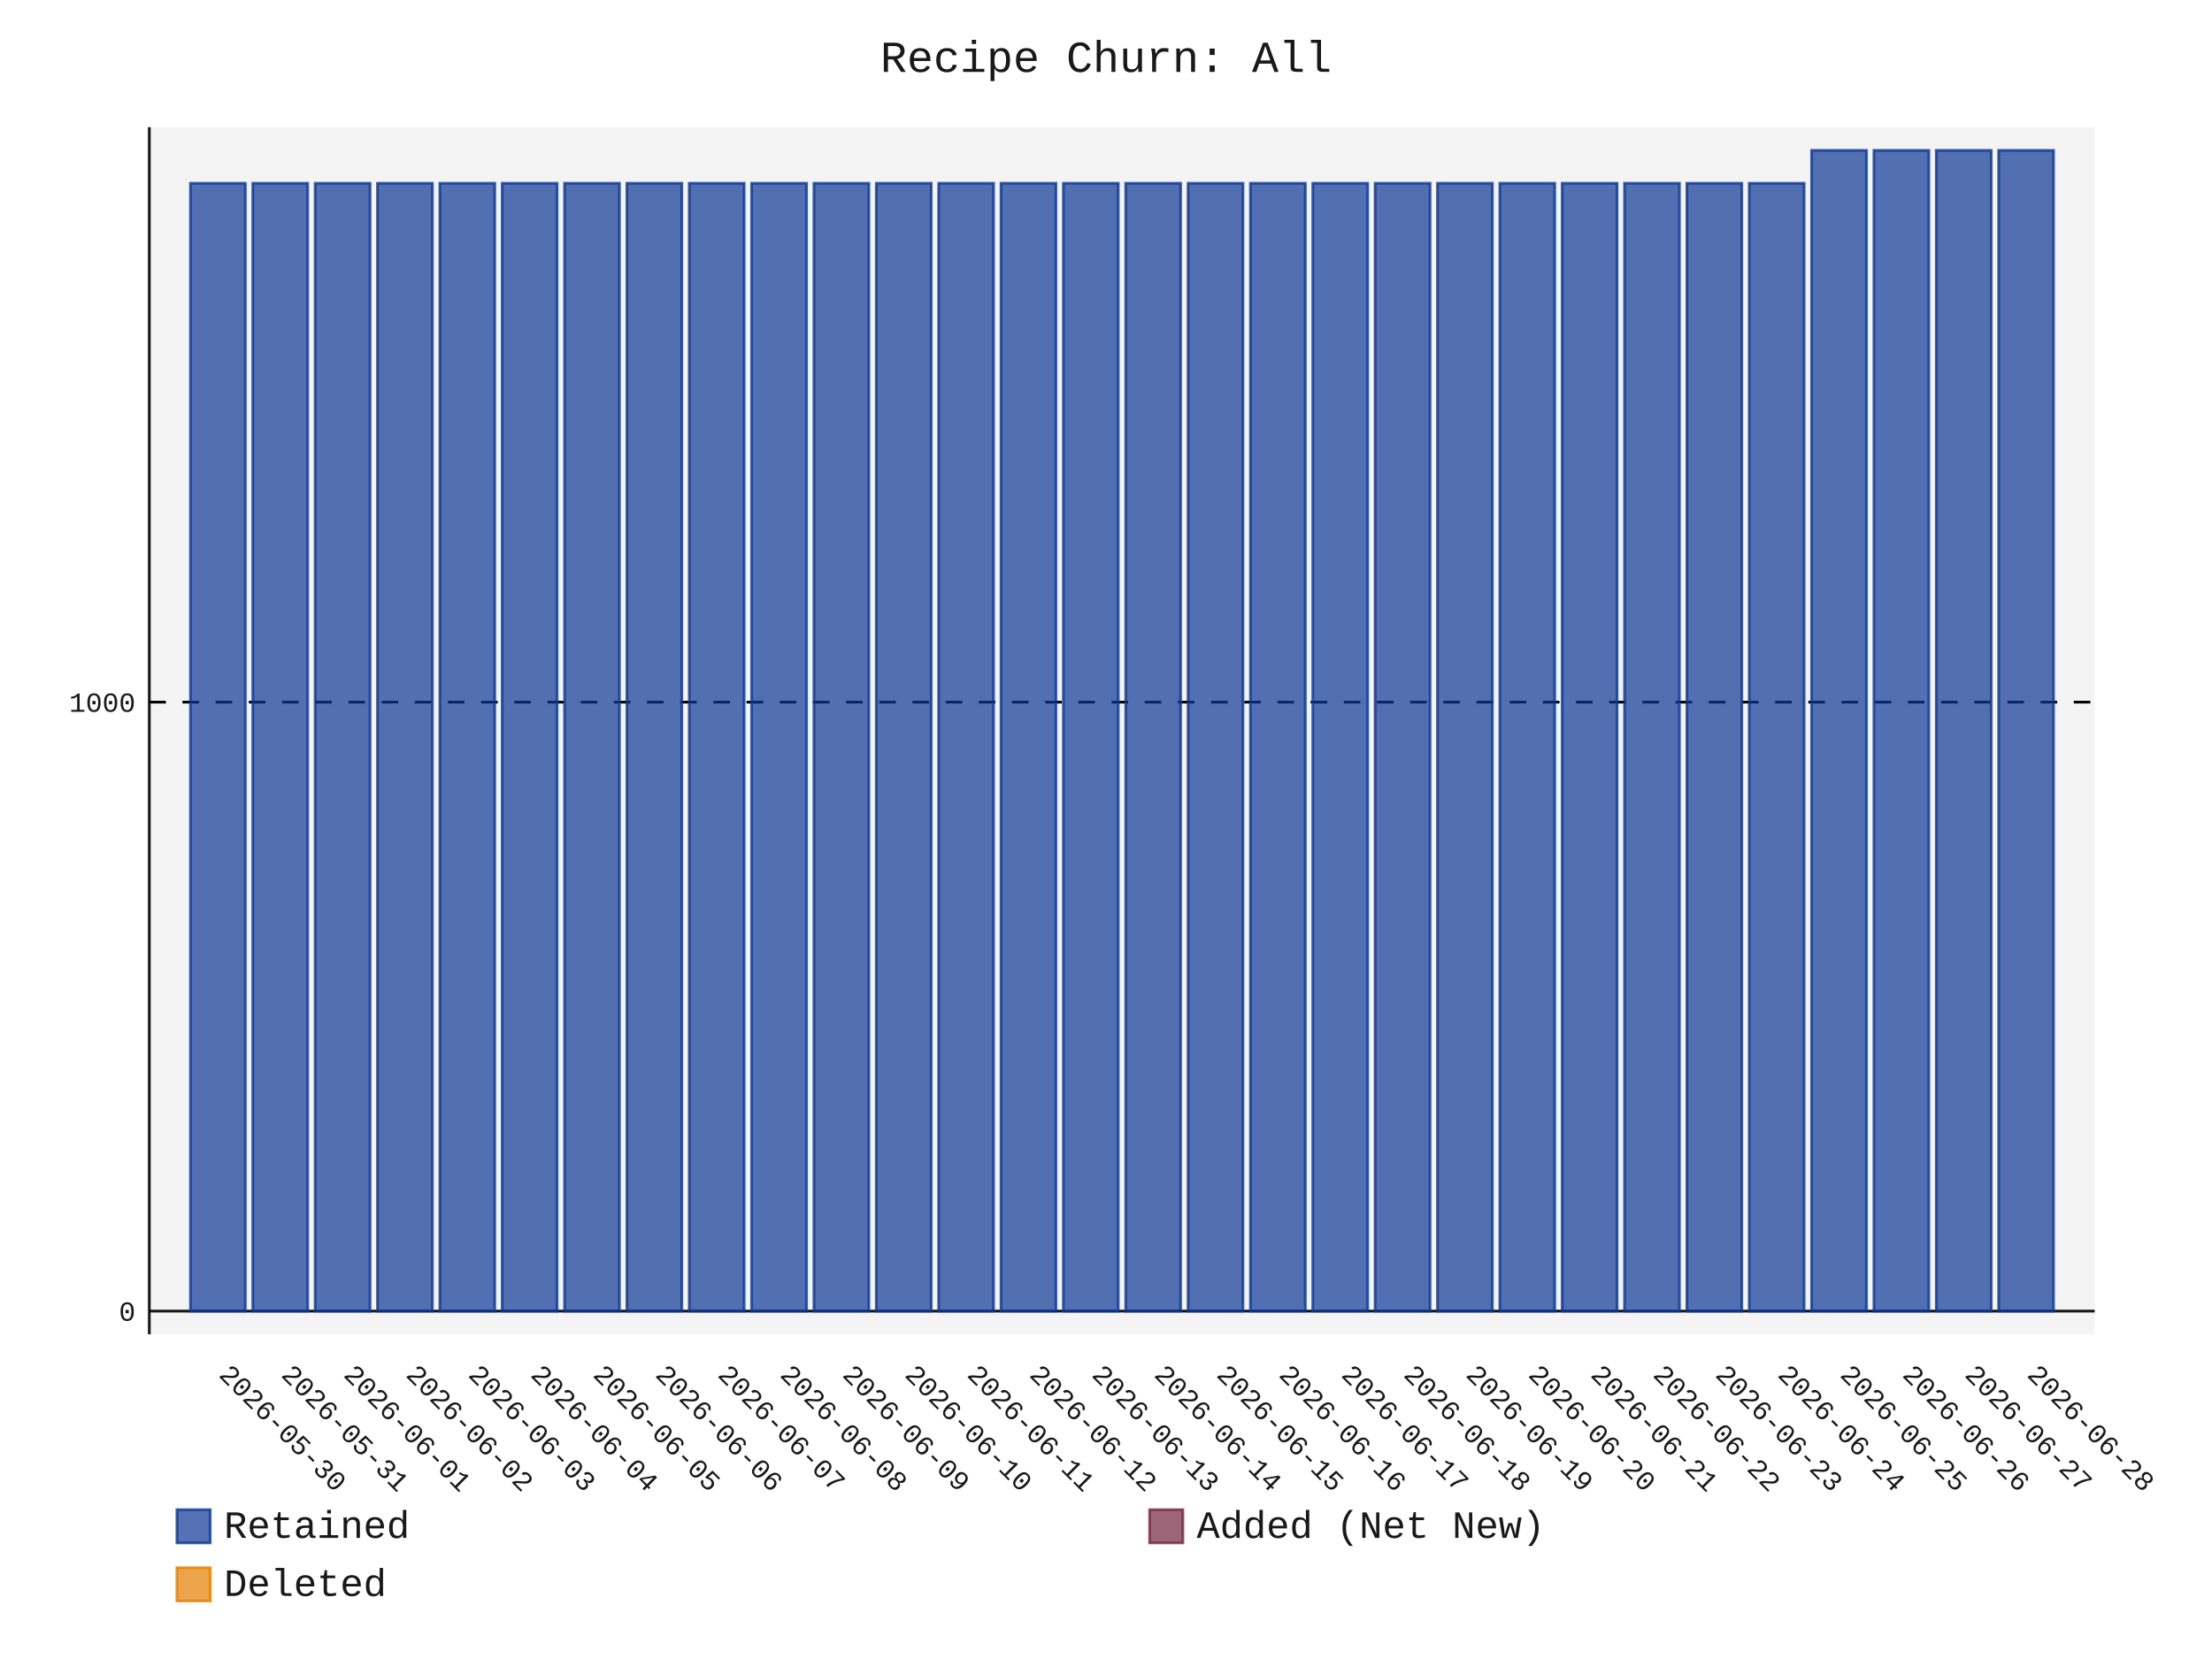
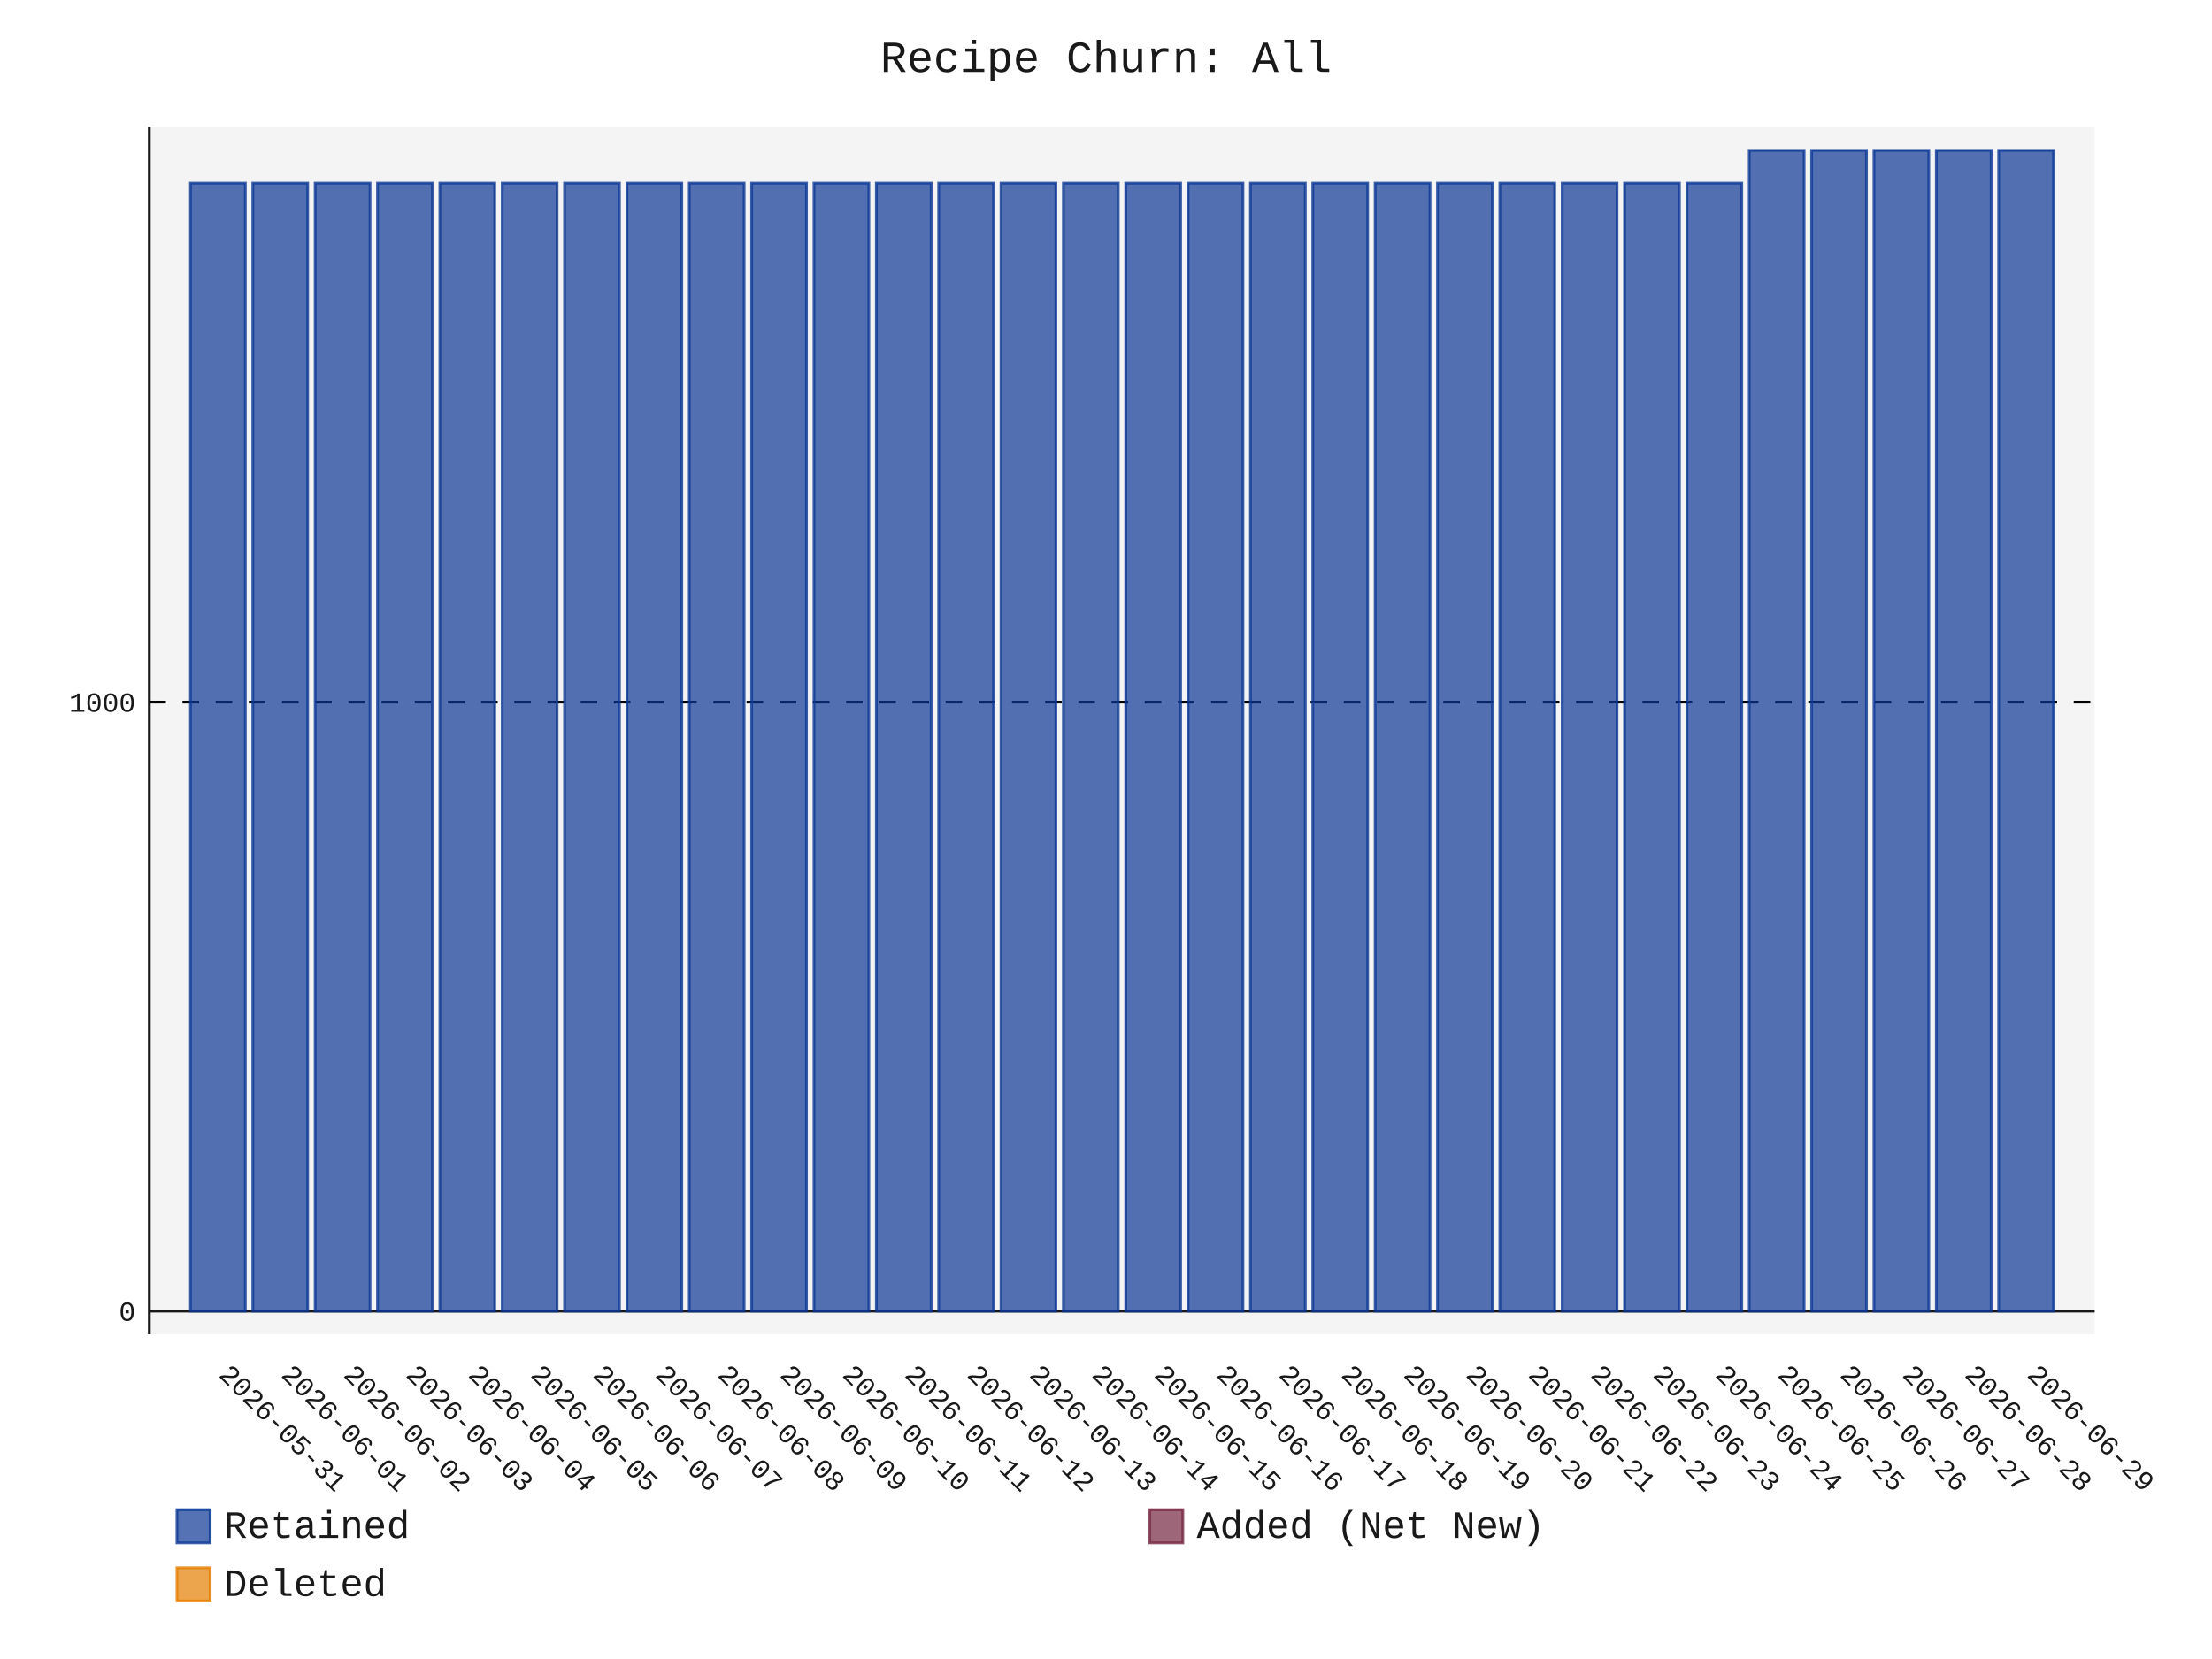
- <svg xmlns="http://www.w3.org/2000/svg" id="chart-a24a8a2a-b36b-4ce7-9527-3eddc241ded1" class="pygal-chart" viewBox="0 0 800 600">
+ <svg xmlns="http://www.w3.org/2000/svg" id="chart-de5100c8-5631-4187-9f6c-ac684a5318f4" class="pygal-chart" viewBox="0 0 800 600">
  <defs>
-     <style type="text/css">#chart-a24a8a2a-b36b-4ce7-9527-3eddc241ded1{-webkit-user-select:none;-webkit-font-smoothing:antialiased;font-family:Consolas,"Liberation Mono",Menlo,Courier,monospace}#chart-a24a8a2a-b36b-4ce7-9527-3eddc241ded1 .title{font-family:Consolas,"Liberation Mono",Menlo,Courier,monospace;font-size:16px}#chart-a24a8a2a-b36b-4ce7-9527-3eddc241ded1 .legends .legend text{font-family:Consolas,"Liberation Mono",Menlo,Courier,monospace;font-size:14px}#chart-a24a8a2a-b36b-4ce7-9527-3eddc241ded1 .axis text{font-family:Consolas,"Liberation Mono",Menlo,Courier,monospace;font-size:10px}#chart-a24a8a2a-b36b-4ce7-9527-3eddc241ded1 .axis text.major{font-family:Consolas,"Liberation Mono",Menlo,Courier,monospace;font-size:10px}#chart-a24a8a2a-b36b-4ce7-9527-3eddc241ded1 .text-overlay text.value{font-family:Consolas,"Liberation Mono",Menlo,Courier,monospace;font-size:16px}#chart-a24a8a2a-b36b-4ce7-9527-3eddc241ded1 .text-overlay text.label{font-family:Consolas,"Liberation Mono",Menlo,Courier,monospace;font-size:10px}#chart-a24a8a2a-b36b-4ce7-9527-3eddc241ded1 .tooltip{font-family:Consolas,"Liberation Mono",Menlo,Courier,monospace;font-size:14px}#chart-a24a8a2a-b36b-4ce7-9527-3eddc241ded1 text.no_data{font-family:Consolas,"Liberation Mono",Menlo,Courier,monospace;font-size:64px}
- #chart-a24a8a2a-b36b-4ce7-9527-3eddc241ded1{background-color:transparent}#chart-a24a8a2a-b36b-4ce7-9527-3eddc241ded1 path,#chart-a24a8a2a-b36b-4ce7-9527-3eddc241ded1 line,#chart-a24a8a2a-b36b-4ce7-9527-3eddc241ded1 rect,#chart-a24a8a2a-b36b-4ce7-9527-3eddc241ded1 circle{-webkit-transition:150ms;-moz-transition:150ms;transition:150ms}#chart-a24a8a2a-b36b-4ce7-9527-3eddc241ded1 .graph &gt; .background{fill:transparent}#chart-a24a8a2a-b36b-4ce7-9527-3eddc241ded1 .plot &gt; .background{fill:rgba(240,240,240,0.7)}#chart-a24a8a2a-b36b-4ce7-9527-3eddc241ded1 .graph{fill:rgba(0,0,0,0.9)}#chart-a24a8a2a-b36b-4ce7-9527-3eddc241ded1 text.no_data{fill:rgba(0,0,0,0.9)}#chart-a24a8a2a-b36b-4ce7-9527-3eddc241ded1 .title{fill:rgba(0,0,0,0.9)}#chart-a24a8a2a-b36b-4ce7-9527-3eddc241ded1 .legends .legend text{fill:rgba(0,0,0,0.9)}#chart-a24a8a2a-b36b-4ce7-9527-3eddc241ded1 .legends .legend:hover text{fill:rgba(0,0,0,0.9)}#chart-a24a8a2a-b36b-4ce7-9527-3eddc241ded1 .axis .line{stroke:rgba(0,0,0,0.9)}#chart-a24a8a2a-b36b-4ce7-9527-3eddc241ded1 .axis .guide.line{stroke:rgba(0,0,0,0.5)}#chart-a24a8a2a-b36b-4ce7-9527-3eddc241ded1 .axis .major.line{stroke:rgba(0,0,0,0.9)}#chart-a24a8a2a-b36b-4ce7-9527-3eddc241ded1 .axis text.major{fill:rgba(0,0,0,0.9)}#chart-a24a8a2a-b36b-4ce7-9527-3eddc241ded1 .axis.y .guides:hover .guide.line,#chart-a24a8a2a-b36b-4ce7-9527-3eddc241ded1 .line-graph .axis.x .guides:hover .guide.line,#chart-a24a8a2a-b36b-4ce7-9527-3eddc241ded1 .stackedline-graph .axis.x .guides:hover .guide.line,#chart-a24a8a2a-b36b-4ce7-9527-3eddc241ded1 .xy-graph .axis.x .guides:hover .guide.line{stroke:rgba(0,0,0,0.9)}#chart-a24a8a2a-b36b-4ce7-9527-3eddc241ded1 .axis .guides:hover text{fill:rgba(0,0,0,0.9)}#chart-a24a8a2a-b36b-4ce7-9527-3eddc241ded1 .reactive{fill-opacity:.7;stroke-opacity:.8;stroke-width:1}#chart-a24a8a2a-b36b-4ce7-9527-3eddc241ded1 .ci{stroke:rgba(0,0,0,0.9)}#chart-a24a8a2a-b36b-4ce7-9527-3eddc241ded1 .reactive.active,#chart-a24a8a2a-b36b-4ce7-9527-3eddc241ded1 .active .reactive{fill-opacity:.8;stroke-opacity:.9;stroke-width:4}#chart-a24a8a2a-b36b-4ce7-9527-3eddc241ded1 .ci .reactive.active{stroke-width:1.5}#chart-a24a8a2a-b36b-4ce7-9527-3eddc241ded1 .series text{fill:rgba(0,0,0,0.9)}#chart-a24a8a2a-b36b-4ce7-9527-3eddc241ded1 .tooltip rect{fill:rgba(240,240,240,0.7);stroke:rgba(0,0,0,0.9);-webkit-transition:opacity 150ms;-moz-transition:opacity 150ms;transition:opacity 150ms}#chart-a24a8a2a-b36b-4ce7-9527-3eddc241ded1 .tooltip .label{fill:rgba(0,0,0,0.9)}#chart-a24a8a2a-b36b-4ce7-9527-3eddc241ded1 .tooltip .label{fill:rgba(0,0,0,0.9)}#chart-a24a8a2a-b36b-4ce7-9527-3eddc241ded1 .tooltip .legend{font-size:.8em;fill:rgba(0,0,0,0.5)}#chart-a24a8a2a-b36b-4ce7-9527-3eddc241ded1 .tooltip .x_label{font-size:.6em;fill:rgba(0,0,0,0.9)}#chart-a24a8a2a-b36b-4ce7-9527-3eddc241ded1 .tooltip .xlink{font-size:.5em;text-decoration:underline}#chart-a24a8a2a-b36b-4ce7-9527-3eddc241ded1 .tooltip .value{font-size:1.5em}#chart-a24a8a2a-b36b-4ce7-9527-3eddc241ded1 .bound{font-size:.5em}#chart-a24a8a2a-b36b-4ce7-9527-3eddc241ded1 .max-value{font-size:.75em;fill:rgba(0,0,0,0.5)}#chart-a24a8a2a-b36b-4ce7-9527-3eddc241ded1 .map-element{fill:rgba(240,240,240,0.7);stroke:rgba(0,0,0,0.5) !important}#chart-a24a8a2a-b36b-4ce7-9527-3eddc241ded1 .map-element .reactive{fill-opacity:inherit;stroke-opacity:inherit}#chart-a24a8a2a-b36b-4ce7-9527-3eddc241ded1 .color-0,#chart-a24a8a2a-b36b-4ce7-9527-3eddc241ded1 .color-0 a:visited{stroke:rgb(12,55,149);fill:rgb(12,55,149)}#chart-a24a8a2a-b36b-4ce7-9527-3eddc241ded1 .color-1,#chart-a24a8a2a-b36b-4ce7-9527-3eddc241ded1 .color-1 a:visited{stroke:rgb(117,38,65);fill:rgb(117,38,65)}#chart-a24a8a2a-b36b-4ce7-9527-3eddc241ded1 .color-2,#chart-a24a8a2a-b36b-4ce7-9527-3eddc241ded1 .color-2 a:visited{stroke:rgb(228,127,0);fill:rgb(228,127,0)}#chart-a24a8a2a-b36b-4ce7-9527-3eddc241ded1 .text-overlay .color-0 text{fill:black}#chart-a24a8a2a-b36b-4ce7-9527-3eddc241ded1 .text-overlay .color-1 text{fill:black}#chart-a24a8a2a-b36b-4ce7-9527-3eddc241ded1 .text-overlay .color-2 text{fill:black}
- #chart-a24a8a2a-b36b-4ce7-9527-3eddc241ded1 text.no_data{text-anchor:middle}#chart-a24a8a2a-b36b-4ce7-9527-3eddc241ded1 .guide.line{fill:none}#chart-a24a8a2a-b36b-4ce7-9527-3eddc241ded1 .centered{text-anchor:middle}#chart-a24a8a2a-b36b-4ce7-9527-3eddc241ded1 .title{text-anchor:middle}#chart-a24a8a2a-b36b-4ce7-9527-3eddc241ded1 .legends .legend text{fill-opacity:1}#chart-a24a8a2a-b36b-4ce7-9527-3eddc241ded1 .axis.x text{text-anchor:middle}#chart-a24a8a2a-b36b-4ce7-9527-3eddc241ded1 .axis.x:not(.web) text[transform]{text-anchor:start}#chart-a24a8a2a-b36b-4ce7-9527-3eddc241ded1 .axis.x:not(.web) text[transform].backwards{text-anchor:end}#chart-a24a8a2a-b36b-4ce7-9527-3eddc241ded1 .axis.y text{text-anchor:end}#chart-a24a8a2a-b36b-4ce7-9527-3eddc241ded1 .axis.y text[transform].backwards{text-anchor:start}#chart-a24a8a2a-b36b-4ce7-9527-3eddc241ded1 .axis.y2 text{text-anchor:start}#chart-a24a8a2a-b36b-4ce7-9527-3eddc241ded1 .axis.y2 text[transform].backwards{text-anchor:end}#chart-a24a8a2a-b36b-4ce7-9527-3eddc241ded1 .axis .guide.line{stroke-dasharray:4,4;stroke:black}#chart-a24a8a2a-b36b-4ce7-9527-3eddc241ded1 .axis .major.guide.line{stroke-dasharray:6,6;stroke:black}#chart-a24a8a2a-b36b-4ce7-9527-3eddc241ded1 .horizontal .axis.y .guide.line,#chart-a24a8a2a-b36b-4ce7-9527-3eddc241ded1 .horizontal .axis.y2 .guide.line,#chart-a24a8a2a-b36b-4ce7-9527-3eddc241ded1 .vertical .axis.x .guide.line{opacity:0}#chart-a24a8a2a-b36b-4ce7-9527-3eddc241ded1 .horizontal .axis.always_show .guide.line,#chart-a24a8a2a-b36b-4ce7-9527-3eddc241ded1 .vertical .axis.always_show .guide.line{opacity:1 !important}#chart-a24a8a2a-b36b-4ce7-9527-3eddc241ded1 .axis.y .guides:hover .guide.line,#chart-a24a8a2a-b36b-4ce7-9527-3eddc241ded1 .axis.y2 .guides:hover .guide.line,#chart-a24a8a2a-b36b-4ce7-9527-3eddc241ded1 .axis.x .guides:hover .guide.line{opacity:1}#chart-a24a8a2a-b36b-4ce7-9527-3eddc241ded1 .axis .guides:hover text{opacity:1}#chart-a24a8a2a-b36b-4ce7-9527-3eddc241ded1 .nofill{fill:none}#chart-a24a8a2a-b36b-4ce7-9527-3eddc241ded1 .subtle-fill{fill-opacity:.2}#chart-a24a8a2a-b36b-4ce7-9527-3eddc241ded1 .dot{stroke-width:1px;fill-opacity:1;stroke-opacity:1}#chart-a24a8a2a-b36b-4ce7-9527-3eddc241ded1 .dot.active{stroke-width:5px}#chart-a24a8a2a-b36b-4ce7-9527-3eddc241ded1 .dot.negative{fill:transparent}#chart-a24a8a2a-b36b-4ce7-9527-3eddc241ded1 text,#chart-a24a8a2a-b36b-4ce7-9527-3eddc241ded1 tspan{stroke:none !important}#chart-a24a8a2a-b36b-4ce7-9527-3eddc241ded1 .series text.active{opacity:1}#chart-a24a8a2a-b36b-4ce7-9527-3eddc241ded1 .tooltip rect{fill-opacity:.95;stroke-width:.5}#chart-a24a8a2a-b36b-4ce7-9527-3eddc241ded1 .tooltip text{fill-opacity:1}#chart-a24a8a2a-b36b-4ce7-9527-3eddc241ded1 .showable{visibility:hidden}#chart-a24a8a2a-b36b-4ce7-9527-3eddc241ded1 .showable.shown{visibility:visible}#chart-a24a8a2a-b36b-4ce7-9527-3eddc241ded1 .gauge-background{fill:rgba(229,229,229,1);stroke:none}#chart-a24a8a2a-b36b-4ce7-9527-3eddc241ded1 .bg-lines{stroke:transparent;stroke-width:2px}</style>
+     <style type="text/css">#chart-de5100c8-5631-4187-9f6c-ac684a5318f4{-webkit-user-select:none;-webkit-font-smoothing:antialiased;font-family:Consolas,"Liberation Mono",Menlo,Courier,monospace}#chart-de5100c8-5631-4187-9f6c-ac684a5318f4 .title{font-family:Consolas,"Liberation Mono",Menlo,Courier,monospace;font-size:16px}#chart-de5100c8-5631-4187-9f6c-ac684a5318f4 .legends .legend text{font-family:Consolas,"Liberation Mono",Menlo,Courier,monospace;font-size:14px}#chart-de5100c8-5631-4187-9f6c-ac684a5318f4 .axis text{font-family:Consolas,"Liberation Mono",Menlo,Courier,monospace;font-size:10px}#chart-de5100c8-5631-4187-9f6c-ac684a5318f4 .axis text.major{font-family:Consolas,"Liberation Mono",Menlo,Courier,monospace;font-size:10px}#chart-de5100c8-5631-4187-9f6c-ac684a5318f4 .text-overlay text.value{font-family:Consolas,"Liberation Mono",Menlo,Courier,monospace;font-size:16px}#chart-de5100c8-5631-4187-9f6c-ac684a5318f4 .text-overlay text.label{font-family:Consolas,"Liberation Mono",Menlo,Courier,monospace;font-size:10px}#chart-de5100c8-5631-4187-9f6c-ac684a5318f4 .tooltip{font-family:Consolas,"Liberation Mono",Menlo,Courier,monospace;font-size:14px}#chart-de5100c8-5631-4187-9f6c-ac684a5318f4 text.no_data{font-family:Consolas,"Liberation Mono",Menlo,Courier,monospace;font-size:64px}
+ #chart-de5100c8-5631-4187-9f6c-ac684a5318f4{background-color:transparent}#chart-de5100c8-5631-4187-9f6c-ac684a5318f4 path,#chart-de5100c8-5631-4187-9f6c-ac684a5318f4 line,#chart-de5100c8-5631-4187-9f6c-ac684a5318f4 rect,#chart-de5100c8-5631-4187-9f6c-ac684a5318f4 circle{-webkit-transition:150ms;-moz-transition:150ms;transition:150ms}#chart-de5100c8-5631-4187-9f6c-ac684a5318f4 .graph &gt; .background{fill:transparent}#chart-de5100c8-5631-4187-9f6c-ac684a5318f4 .plot &gt; .background{fill:rgba(240,240,240,0.7)}#chart-de5100c8-5631-4187-9f6c-ac684a5318f4 .graph{fill:rgba(0,0,0,0.9)}#chart-de5100c8-5631-4187-9f6c-ac684a5318f4 text.no_data{fill:rgba(0,0,0,0.9)}#chart-de5100c8-5631-4187-9f6c-ac684a5318f4 .title{fill:rgba(0,0,0,0.9)}#chart-de5100c8-5631-4187-9f6c-ac684a5318f4 .legends .legend text{fill:rgba(0,0,0,0.9)}#chart-de5100c8-5631-4187-9f6c-ac684a5318f4 .legends .legend:hover text{fill:rgba(0,0,0,0.9)}#chart-de5100c8-5631-4187-9f6c-ac684a5318f4 .axis .line{stroke:rgba(0,0,0,0.9)}#chart-de5100c8-5631-4187-9f6c-ac684a5318f4 .axis .guide.line{stroke:rgba(0,0,0,0.5)}#chart-de5100c8-5631-4187-9f6c-ac684a5318f4 .axis .major.line{stroke:rgba(0,0,0,0.9)}#chart-de5100c8-5631-4187-9f6c-ac684a5318f4 .axis text.major{fill:rgba(0,0,0,0.9)}#chart-de5100c8-5631-4187-9f6c-ac684a5318f4 .axis.y .guides:hover .guide.line,#chart-de5100c8-5631-4187-9f6c-ac684a5318f4 .line-graph .axis.x .guides:hover .guide.line,#chart-de5100c8-5631-4187-9f6c-ac684a5318f4 .stackedline-graph .axis.x .guides:hover .guide.line,#chart-de5100c8-5631-4187-9f6c-ac684a5318f4 .xy-graph .axis.x .guides:hover .guide.line{stroke:rgba(0,0,0,0.9)}#chart-de5100c8-5631-4187-9f6c-ac684a5318f4 .axis .guides:hover text{fill:rgba(0,0,0,0.9)}#chart-de5100c8-5631-4187-9f6c-ac684a5318f4 .reactive{fill-opacity:.7;stroke-opacity:.8;stroke-width:1}#chart-de5100c8-5631-4187-9f6c-ac684a5318f4 .ci{stroke:rgba(0,0,0,0.9)}#chart-de5100c8-5631-4187-9f6c-ac684a5318f4 .reactive.active,#chart-de5100c8-5631-4187-9f6c-ac684a5318f4 .active .reactive{fill-opacity:.8;stroke-opacity:.9;stroke-width:4}#chart-de5100c8-5631-4187-9f6c-ac684a5318f4 .ci .reactive.active{stroke-width:1.5}#chart-de5100c8-5631-4187-9f6c-ac684a5318f4 .series text{fill:rgba(0,0,0,0.9)}#chart-de5100c8-5631-4187-9f6c-ac684a5318f4 .tooltip rect{fill:rgba(240,240,240,0.7);stroke:rgba(0,0,0,0.9);-webkit-transition:opacity 150ms;-moz-transition:opacity 150ms;transition:opacity 150ms}#chart-de5100c8-5631-4187-9f6c-ac684a5318f4 .tooltip .label{fill:rgba(0,0,0,0.9)}#chart-de5100c8-5631-4187-9f6c-ac684a5318f4 .tooltip .label{fill:rgba(0,0,0,0.9)}#chart-de5100c8-5631-4187-9f6c-ac684a5318f4 .tooltip .legend{font-size:.8em;fill:rgba(0,0,0,0.5)}#chart-de5100c8-5631-4187-9f6c-ac684a5318f4 .tooltip .x_label{font-size:.6em;fill:rgba(0,0,0,0.9)}#chart-de5100c8-5631-4187-9f6c-ac684a5318f4 .tooltip .xlink{font-size:.5em;text-decoration:underline}#chart-de5100c8-5631-4187-9f6c-ac684a5318f4 .tooltip .value{font-size:1.5em}#chart-de5100c8-5631-4187-9f6c-ac684a5318f4 .bound{font-size:.5em}#chart-de5100c8-5631-4187-9f6c-ac684a5318f4 .max-value{font-size:.75em;fill:rgba(0,0,0,0.5)}#chart-de5100c8-5631-4187-9f6c-ac684a5318f4 .map-element{fill:rgba(240,240,240,0.7);stroke:rgba(0,0,0,0.5) !important}#chart-de5100c8-5631-4187-9f6c-ac684a5318f4 .map-element .reactive{fill-opacity:inherit;stroke-opacity:inherit}#chart-de5100c8-5631-4187-9f6c-ac684a5318f4 .color-0,#chart-de5100c8-5631-4187-9f6c-ac684a5318f4 .color-0 a:visited{stroke:rgb(12,55,149);fill:rgb(12,55,149)}#chart-de5100c8-5631-4187-9f6c-ac684a5318f4 .color-1,#chart-de5100c8-5631-4187-9f6c-ac684a5318f4 .color-1 a:visited{stroke:rgb(117,38,65);fill:rgb(117,38,65)}#chart-de5100c8-5631-4187-9f6c-ac684a5318f4 .color-2,#chart-de5100c8-5631-4187-9f6c-ac684a5318f4 .color-2 a:visited{stroke:rgb(228,127,0);fill:rgb(228,127,0)}#chart-de5100c8-5631-4187-9f6c-ac684a5318f4 .text-overlay .color-0 text{fill:black}#chart-de5100c8-5631-4187-9f6c-ac684a5318f4 .text-overlay .color-1 text{fill:black}#chart-de5100c8-5631-4187-9f6c-ac684a5318f4 .text-overlay .color-2 text{fill:black}
+ #chart-de5100c8-5631-4187-9f6c-ac684a5318f4 text.no_data{text-anchor:middle}#chart-de5100c8-5631-4187-9f6c-ac684a5318f4 .guide.line{fill:none}#chart-de5100c8-5631-4187-9f6c-ac684a5318f4 .centered{text-anchor:middle}#chart-de5100c8-5631-4187-9f6c-ac684a5318f4 .title{text-anchor:middle}#chart-de5100c8-5631-4187-9f6c-ac684a5318f4 .legends .legend text{fill-opacity:1}#chart-de5100c8-5631-4187-9f6c-ac684a5318f4 .axis.x text{text-anchor:middle}#chart-de5100c8-5631-4187-9f6c-ac684a5318f4 .axis.x:not(.web) text[transform]{text-anchor:start}#chart-de5100c8-5631-4187-9f6c-ac684a5318f4 .axis.x:not(.web) text[transform].backwards{text-anchor:end}#chart-de5100c8-5631-4187-9f6c-ac684a5318f4 .axis.y text{text-anchor:end}#chart-de5100c8-5631-4187-9f6c-ac684a5318f4 .axis.y text[transform].backwards{text-anchor:start}#chart-de5100c8-5631-4187-9f6c-ac684a5318f4 .axis.y2 text{text-anchor:start}#chart-de5100c8-5631-4187-9f6c-ac684a5318f4 .axis.y2 text[transform].backwards{text-anchor:end}#chart-de5100c8-5631-4187-9f6c-ac684a5318f4 .axis .guide.line{stroke-dasharray:4,4;stroke:black}#chart-de5100c8-5631-4187-9f6c-ac684a5318f4 .axis .major.guide.line{stroke-dasharray:6,6;stroke:black}#chart-de5100c8-5631-4187-9f6c-ac684a5318f4 .horizontal .axis.y .guide.line,#chart-de5100c8-5631-4187-9f6c-ac684a5318f4 .horizontal .axis.y2 .guide.line,#chart-de5100c8-5631-4187-9f6c-ac684a5318f4 .vertical .axis.x .guide.line{opacity:0}#chart-de5100c8-5631-4187-9f6c-ac684a5318f4 .horizontal .axis.always_show .guide.line,#chart-de5100c8-5631-4187-9f6c-ac684a5318f4 .vertical .axis.always_show .guide.line{opacity:1 !important}#chart-de5100c8-5631-4187-9f6c-ac684a5318f4 .axis.y .guides:hover .guide.line,#chart-de5100c8-5631-4187-9f6c-ac684a5318f4 .axis.y2 .guides:hover .guide.line,#chart-de5100c8-5631-4187-9f6c-ac684a5318f4 .axis.x .guides:hover .guide.line{opacity:1}#chart-de5100c8-5631-4187-9f6c-ac684a5318f4 .axis .guides:hover text{opacity:1}#chart-de5100c8-5631-4187-9f6c-ac684a5318f4 .nofill{fill:none}#chart-de5100c8-5631-4187-9f6c-ac684a5318f4 .subtle-fill{fill-opacity:.2}#chart-de5100c8-5631-4187-9f6c-ac684a5318f4 .dot{stroke-width:1px;fill-opacity:1;stroke-opacity:1}#chart-de5100c8-5631-4187-9f6c-ac684a5318f4 .dot.active{stroke-width:5px}#chart-de5100c8-5631-4187-9f6c-ac684a5318f4 .dot.negative{fill:transparent}#chart-de5100c8-5631-4187-9f6c-ac684a5318f4 text,#chart-de5100c8-5631-4187-9f6c-ac684a5318f4 tspan{stroke:none !important}#chart-de5100c8-5631-4187-9f6c-ac684a5318f4 .series text.active{opacity:1}#chart-de5100c8-5631-4187-9f6c-ac684a5318f4 .tooltip rect{fill-opacity:.95;stroke-width:.5}#chart-de5100c8-5631-4187-9f6c-ac684a5318f4 .tooltip text{fill-opacity:1}#chart-de5100c8-5631-4187-9f6c-ac684a5318f4 .showable{visibility:hidden}#chart-de5100c8-5631-4187-9f6c-ac684a5318f4 .showable.shown{visibility:visible}#chart-de5100c8-5631-4187-9f6c-ac684a5318f4 .gauge-background{fill:rgba(229,229,229,1);stroke:none}#chart-de5100c8-5631-4187-9f6c-ac684a5318f4 .bg-lines{stroke:transparent;stroke-width:2px}</style>
  </defs>
  <g class="graph stackedbar-graph vertical">
    <rect x="0" y="0" width="800" height="600" class="background" />
    <g transform="translate(54, 46)" class="plot">
      <rect x="0" y="0" width="703.574" height="436.574" class="background" />
      <g class="axis y always_show">
        <g class="guides">
          <path d="M0 428.178 h703.574" class="axis major line" />
          <text x="-5" y="431.678" class="major">0</text>
        </g>
        <g class="guides">
          <path d="M0 207.935 h703.574" class="major guide line" />
          <text x="-5" y="211.435" class="major">1000</text>
        </g>
      </g>
      <g class="axis x">
        <path d="M0 0 v436.574" class="line" />
        <g class="guides">
          <path d="M24.805 0 v436.574" class="guide line" />
-           <text x="24.805" y="451.574" class="" transform="rotate(45 24.80548 451.5736)">2026-05-30</text>
+           <text x="24.805" y="451.574" class="" transform="rotate(45 24.80548 451.5736)">2026-05-31</text>
        </g>
        <g class="guides">
          <path d="M47.356 0 v436.574" class="guide line" />
-           <text x="47.356" y="451.574" class="" transform="rotate(45 47.35592 451.5736)">2026-05-31</text>
+           <text x="47.356" y="451.574" class="" transform="rotate(45 47.35592 451.5736)">2026-06-01</text>
        </g>
        <g class="guides">
          <path d="M69.906 0 v436.574" class="guide line" />
-           <text x="69.906" y="451.574" class="" transform="rotate(45 69.90635 451.5736)">2026-06-01</text>
+           <text x="69.906" y="451.574" class="" transform="rotate(45 69.90635 451.5736)">2026-06-02</text>
        </g>
        <g class="guides">
          <path d="M92.457 0 v436.574" class="guide line" />
-           <text x="92.457" y="451.574" class="" transform="rotate(45 92.45679 451.5736)">2026-06-02</text>
+           <text x="92.457" y="451.574" class="" transform="rotate(45 92.45679 451.5736)">2026-06-03</text>
        </g>
        <g class="guides">
          <path d="M115.007 0 v436.574" class="guide line" />
-           <text x="115.007" y="451.574" class="" transform="rotate(45 115.0072 451.5736)">2026-06-03</text>
+           <text x="115.007" y="451.574" class="" transform="rotate(45 115.0072 451.5736)">2026-06-04</text>
        </g>
        <g class="guides">
          <path d="M137.558 0 v436.574" class="guide line" />
-           <text x="137.558" y="451.574" class="" transform="rotate(45 137.5577 451.5736)">2026-06-04</text>
+           <text x="137.558" y="451.574" class="" transform="rotate(45 137.5577 451.5736)">2026-06-05</text>
        </g>
        <g class="guides">
          <path d="M160.108 0 v436.574" class="guide line" />
-           <text x="160.108" y="451.574" class="" transform="rotate(45 160.1081 451.5736)">2026-06-05</text>
+           <text x="160.108" y="451.574" class="" transform="rotate(45 160.1081 451.5736)">2026-06-06</text>
        </g>
        <g class="guides">
          <path d="M182.659 0 v436.574" class="guide line" />
-           <text x="182.659" y="451.574" class="" transform="rotate(45 182.6585 451.5736)">2026-06-06</text>
+           <text x="182.659" y="451.574" class="" transform="rotate(45 182.6585 451.5736)">2026-06-07</text>
        </g>
        <g class="guides">
          <path d="M205.209 0 v436.574" class="guide line" />
-           <text x="205.209" y="451.574" class="" transform="rotate(45 205.209 451.5736)">2026-06-07</text>
+           <text x="205.209" y="451.574" class="" transform="rotate(45 205.209 451.5736)">2026-06-08</text>
        </g>
        <g class="guides">
          <path d="M227.759 0 v436.574" class="guide line" />
-           <text x="227.759" y="451.574" class="" transform="rotate(45 227.7594 451.5736)">2026-06-08</text>
+           <text x="227.759" y="451.574" class="" transform="rotate(45 227.7594 451.5736)">2026-06-09</text>
        </g>
        <g class="guides">
          <path d="M250.31 0 v436.574" class="guide line" />
-           <text x="250.31" y="451.574" class="" transform="rotate(45 250.3098 451.5736)">2026-06-09</text>
+           <text x="250.31" y="451.574" class="" transform="rotate(45 250.3098 451.5736)">2026-06-10</text>
        </g>
        <g class="guides">
          <path d="M272.86 0 v436.574" class="guide line" />
-           <text x="272.86" y="451.574" class="" transform="rotate(45 272.8603 451.5736)">2026-06-10</text>
+           <text x="272.86" y="451.574" class="" transform="rotate(45 272.8603 451.5736)">2026-06-11</text>
        </g>
        <g class="guides">
          <path d="M295.411 0 v436.574" class="guide line" />
-           <text x="295.411" y="451.574" class="" transform="rotate(45 295.4107 451.5736)">2026-06-11</text>
+           <text x="295.411" y="451.574" class="" transform="rotate(45 295.4107 451.5736)">2026-06-12</text>
        </g>
        <g class="guides">
          <path d="M317.961 0 v436.574" class="guide line" />
-           <text x="317.961" y="451.574" class="" transform="rotate(45 317.9611 451.5736)">2026-06-12</text>
+           <text x="317.961" y="451.574" class="" transform="rotate(45 317.9611 451.5736)">2026-06-13</text>
        </g>
        <g class="guides">
          <path d="M340.512 0 v436.574" class="guide line" />
-           <text x="340.512" y="451.574" class="" transform="rotate(45 340.5116 451.5736)">2026-06-13</text>
+           <text x="340.512" y="451.574" class="" transform="rotate(45 340.5116 451.5736)">2026-06-14</text>
        </g>
        <g class="guides">
          <path d="M363.062 0 v436.574" class="guide line" />
-           <text x="363.062" y="451.574" class="" transform="rotate(45 363.062 451.5736)">2026-06-14</text>
+           <text x="363.062" y="451.574" class="" transform="rotate(45 363.062 451.5736)">2026-06-15</text>
        </g>
        <g class="guides">
          <path d="M385.612 0 v436.574" class="guide line" />
-           <text x="385.612" y="451.574" class="" transform="rotate(45 385.6125 451.5736)">2026-06-15</text>
+           <text x="385.612" y="451.574" class="" transform="rotate(45 385.6125 451.5736)">2026-06-16</text>
        </g>
        <g class="guides">
          <path d="M408.163 0 v436.574" class="guide line" />
-           <text x="408.163" y="451.574" class="" transform="rotate(45 408.1629 451.5736)">2026-06-16</text>
+           <text x="408.163" y="451.574" class="" transform="rotate(45 408.1629 451.5736)">2026-06-17</text>
        </g>
        <g class="guides">
          <path d="M430.713 0 v436.574" class="guide line" />
-           <text x="430.713" y="451.574" class="" transform="rotate(45 430.7133 451.5736)">2026-06-17</text>
+           <text x="430.713" y="451.574" class="" transform="rotate(45 430.7133 451.5736)">2026-06-18</text>
        </g>
        <g class="guides">
          <path d="M453.264 0 v436.574" class="guide line" />
-           <text x="453.264" y="451.574" class="" transform="rotate(45 453.2638 451.5736)">2026-06-18</text>
+           <text x="453.264" y="451.574" class="" transform="rotate(45 453.2638 451.5736)">2026-06-19</text>
        </g>
        <g class="guides">
          <path d="M475.814 0 v436.574" class="guide line" />
-           <text x="475.814" y="451.574" class="" transform="rotate(45 475.8142 451.5736)">2026-06-19</text>
+           <text x="475.814" y="451.574" class="" transform="rotate(45 475.8142 451.5736)">2026-06-20</text>
        </g>
        <g class="guides">
          <path d="M498.365 0 v436.574" class="guide line" />
-           <text x="498.365" y="451.574" class="" transform="rotate(45 498.3646 451.5736)">2026-06-20</text>
+           <text x="498.365" y="451.574" class="" transform="rotate(45 498.3646 451.5736)">2026-06-21</text>
        </g>
        <g class="guides">
          <path d="M520.915 0 v436.574" class="guide line" />
-           <text x="520.915" y="451.574" class="" transform="rotate(45 520.9151 451.5736)">2026-06-21</text>
+           <text x="520.915" y="451.574" class="" transform="rotate(45 520.9151 451.5736)">2026-06-22</text>
        </g>
        <g class="guides">
          <path d="M543.466 0 v436.574" class="guide line" />
-           <text x="543.465" y="451.574" class="" transform="rotate(45 543.4655 451.5736)">2026-06-22</text>
+           <text x="543.465" y="451.574" class="" transform="rotate(45 543.4655 451.5736)">2026-06-23</text>
        </g>
        <g class="guides">
          <path d="M566.016 0 v436.574" class="guide line" />
-           <text x="566.016" y="451.574" class="" transform="rotate(45 566.0159 451.5736)">2026-06-23</text>
+           <text x="566.016" y="451.574" class="" transform="rotate(45 566.0159 451.5736)">2026-06-24</text>
        </g>
        <g class="guides">
          <path d="M588.566 0 v436.574" class="guide line" />
-           <text x="588.566" y="451.574" class="" transform="rotate(45 588.5664 451.5736)">2026-06-24</text>
+           <text x="588.566" y="451.574" class="" transform="rotate(45 588.5664 451.5736)">2026-06-25</text>
        </g>
        <g class="guides">
          <path d="M611.117 0 v436.574" class="guide line" />
-           <text x="611.117" y="451.574" class="" transform="rotate(45 611.1168 451.5736)">2026-06-25</text>
+           <text x="611.117" y="451.574" class="" transform="rotate(45 611.1168 451.5736)">2026-06-26</text>
        </g>
        <g class="guides">
          <path d="M633.667 0 v436.574" class="guide line" />
-           <text x="633.667" y="451.574" class="" transform="rotate(45 633.6672 451.5736)">2026-06-26</text>
+           <text x="633.667" y="451.574" class="" transform="rotate(45 633.6672 451.5736)">2026-06-27</text>
        </g>
        <g class="guides">
          <path d="M656.218 0 v436.574" class="guide line" />
-           <text x="656.218" y="451.574" class="" transform="rotate(45 656.2177 451.5736)">2026-06-27</text>
+           <text x="656.218" y="451.574" class="" transform="rotate(45 656.2177 451.5736)">2026-06-28</text>
        </g>
        <g class="guides">
          <path d="M678.768 0 v436.574" class="guide line" />
-           <text x="678.768" y="451.574" class="" transform="rotate(45 678.7681 451.5736)">2026-06-28</text>
+           <text x="678.768" y="451.574" class="" transform="rotate(45 678.7681 451.5736)">2026-06-29</text>
        </g>
      </g>
      <g class="series serie-0 color-0">
        <g class="bars">
          <g class="bar">
            <rect x="14.883" y="20.289" rx="0" ry="0" width="19.844" height="407.889" class="rect reactive tooltip-trigger" />
          </g>
          <g class="bar">
            <rect x="37.434" y="20.289" rx="0" ry="0" width="19.844" height="407.889" class="rect reactive tooltip-trigger" />
          </g>
          <g class="bar">
            <rect x="59.984" y="20.289" rx="0" ry="0" width="19.844" height="407.889" class="rect reactive tooltip-trigger" />
          </g>
          <g class="bar">
            <rect x="82.535" y="20.289" rx="0" ry="0" width="19.844" height="407.889" class="rect reactive tooltip-trigger" />
          </g>
          <g class="bar">
            <rect x="105.085" y="20.289" rx="0" ry="0" width="19.844" height="407.889" class="rect reactive tooltip-trigger" />
          </g>
          <g class="bar">
            <rect x="127.635" y="20.289" rx="0" ry="0" width="19.844" height="407.889" class="rect reactive tooltip-trigger" />
          </g>
          <g class="bar">
            <rect x="150.186" y="20.289" rx="0" ry="0" width="19.844" height="407.889" class="rect reactive tooltip-trigger" />
          </g>
          <g class="bar">
            <rect x="172.736" y="20.289" rx="0" ry="0" width="19.844" height="407.889" class="rect reactive tooltip-trigger" />
          </g>
          <g class="bar">
            <rect x="195.287" y="20.289" rx="0" ry="0" width="19.844" height="407.889" class="rect reactive tooltip-trigger" />
          </g>
          <g class="bar">
            <rect x="217.837" y="20.289" rx="0" ry="0" width="19.844" height="407.889" class="rect reactive tooltip-trigger" />
          </g>
          <g class="bar">
            <rect x="240.388" y="20.289" rx="0" ry="0" width="19.844" height="407.889" class="rect reactive tooltip-trigger" />
          </g>
          <g class="bar">
            <rect x="262.938" y="20.289" rx="0" ry="0" width="19.844" height="407.889" class="rect reactive tooltip-trigger" />
          </g>
          <g class="bar">
            <rect x="285.489" y="20.289" rx="0" ry="0" width="19.844" height="407.889" class="rect reactive tooltip-trigger" />
          </g>
          <g class="bar">
            <rect x="308.039" y="20.289" rx="0" ry="0" width="19.844" height="407.889" class="rect reactive tooltip-trigger" />
          </g>
          <g class="bar">
            <rect x="330.589" y="20.289" rx="0" ry="0" width="19.844" height="407.889" class="rect reactive tooltip-trigger" />
          </g>
          <g class="bar">
            <rect x="353.14" y="20.289" rx="0" ry="0" width="19.844" height="407.889" class="rect reactive tooltip-trigger" />
          </g>
          <g class="bar">
            <rect x="375.69" y="20.289" rx="0" ry="0" width="19.844" height="407.889" class="rect reactive tooltip-trigger" />
          </g>
          <g class="bar">
            <rect x="398.241" y="20.289" rx="0" ry="0" width="19.844" height="407.889" class="rect reactive tooltip-trigger" />
          </g>
          <g class="bar">
            <rect x="420.791" y="20.289" rx="0" ry="0" width="19.844" height="407.889" class="rect reactive tooltip-trigger" />
          </g>
          <g class="bar">
            <rect x="443.342" y="20.289" rx="0" ry="0" width="19.844" height="407.889" class="rect reactive tooltip-trigger" />
          </g>
          <g class="bar">
            <rect x="465.892" y="20.289" rx="0" ry="0" width="19.844" height="407.889" class="rect reactive tooltip-trigger" />
          </g>
          <g class="bar">
            <rect x="488.442" y="20.289" rx="0" ry="0" width="19.844" height="407.889" class="rect reactive tooltip-trigger" />
          </g>
          <g class="bar">
            <rect x="510.993" y="20.289" rx="0" ry="0" width="19.844" height="407.889" class="rect reactive tooltip-trigger" />
          </g>
          <g class="bar">
            <rect x="533.543" y="20.289" rx="0" ry="0" width="19.844" height="407.889" class="rect reactive tooltip-trigger" />
          </g>
          <g class="bar">
            <rect x="556.094" y="20.289" rx="0" ry="0" width="19.844" height="407.889" class="rect reactive tooltip-trigger" />
          </g>
          <g class="bar">
-             <rect x="578.644" y="20.289" rx="0" ry="0" width="19.844" height="407.889" class="rect reactive tooltip-trigger" />
+             <rect x="578.644" y="8.396" rx="0" ry="0" width="19.844" height="419.782" class="rect reactive tooltip-trigger" />
          </g>
          <g class="bar">
            <rect x="601.195" y="8.396" rx="0" ry="0" width="19.844" height="419.782" class="rect reactive tooltip-trigger" />
          </g>
          <g class="bar">
            <rect x="623.745" y="8.396" rx="0" ry="0" width="19.844" height="419.782" class="rect reactive tooltip-trigger" />
          </g>
          <g class="bar">
            <rect x="646.295" y="8.396" rx="0" ry="0" width="19.844" height="419.782" class="rect reactive tooltip-trigger" />
          </g>
          <g class="bar">
            <rect x="668.846" y="8.396" rx="0" ry="0" width="19.844" height="419.782" class="rect reactive tooltip-trigger" />
          </g>
        </g>
      </g>
      <g class="series serie-1 color-1">
        <g class="bars">
          <g class="bar">
            <rect x="14.883" y="20.289" rx="0" ry="0" width="19.844" height="0.0" class="rect reactive tooltip-trigger" />
          </g>
          <g class="bar">
            <rect x="37.434" y="20.289" rx="0" ry="0" width="19.844" height="0.0" class="rect reactive tooltip-trigger" />
          </g>
          <g class="bar">
            <rect x="59.984" y="20.289" rx="0" ry="0" width="19.844" height="0.0" class="rect reactive tooltip-trigger" />
          </g>
          <g class="bar">
            <rect x="82.535" y="20.289" rx="0" ry="0" width="19.844" height="0.0" class="rect reactive tooltip-trigger" />
          </g>
          <g class="bar">
            <rect x="105.085" y="20.289" rx="0" ry="0" width="19.844" height="0.0" class="rect reactive tooltip-trigger" />
          </g>
          <g class="bar">
            <rect x="127.635" y="20.289" rx="0" ry="0" width="19.844" height="0.0" class="rect reactive tooltip-trigger" />
          </g>
          <g class="bar">
            <rect x="150.186" y="20.289" rx="0" ry="0" width="19.844" height="0.0" class="rect reactive tooltip-trigger" />
          </g>
          <g class="bar">
            <rect x="172.736" y="20.289" rx="0" ry="0" width="19.844" height="0.0" class="rect reactive tooltip-trigger" />
          </g>
          <g class="bar">
            <rect x="195.287" y="20.289" rx="0" ry="0" width="19.844" height="0.0" class="rect reactive tooltip-trigger" />
          </g>
          <g class="bar">
            <rect x="217.837" y="20.289" rx="0" ry="0" width="19.844" height="0.0" class="rect reactive tooltip-trigger" />
          </g>
          <g class="bar">
            <rect x="240.388" y="20.289" rx="0" ry="0" width="19.844" height="0.0" class="rect reactive tooltip-trigger" />
          </g>
          <g class="bar">
            <rect x="262.938" y="20.289" rx="0" ry="0" width="19.844" height="0.0" class="rect reactive tooltip-trigger" />
          </g>
          <g class="bar">
            <rect x="285.489" y="20.289" rx="0" ry="0" width="19.844" height="0.0" class="rect reactive tooltip-trigger" />
          </g>
          <g class="bar">
            <rect x="308.039" y="20.289" rx="0" ry="0" width="19.844" height="0.0" class="rect reactive tooltip-trigger" />
          </g>
          <g class="bar">
            <rect x="330.589" y="20.289" rx="0" ry="0" width="19.844" height="0.0" class="rect reactive tooltip-trigger" />
          </g>
          <g class="bar">
            <rect x="353.14" y="20.289" rx="0" ry="0" width="19.844" height="0.0" class="rect reactive tooltip-trigger" />
          </g>
          <g class="bar">
            <rect x="375.69" y="20.289" rx="0" ry="0" width="19.844" height="0.0" class="rect reactive tooltip-trigger" />
          </g>
          <g class="bar">
            <rect x="398.241" y="20.289" rx="0" ry="0" width="19.844" height="0.0" class="rect reactive tooltip-trigger" />
          </g>
          <g class="bar">
            <rect x="420.791" y="20.289" rx="0" ry="0" width="19.844" height="0.0" class="rect reactive tooltip-trigger" />
          </g>
          <g class="bar">
            <rect x="443.342" y="20.289" rx="0" ry="0" width="19.844" height="0.0" class="rect reactive tooltip-trigger" />
          </g>
          <g class="bar">
            <rect x="465.892" y="20.289" rx="0" ry="0" width="19.844" height="0.0" class="rect reactive tooltip-trigger" />
          </g>
          <g class="bar">
            <rect x="488.442" y="20.289" rx="0" ry="0" width="19.844" height="0.0" class="rect reactive tooltip-trigger" />
          </g>
          <g class="bar">
            <rect x="510.993" y="20.289" rx="0" ry="0" width="19.844" height="0.0" class="rect reactive tooltip-trigger" />
          </g>
          <g class="bar">
            <rect x="533.543" y="20.289" rx="0" ry="0" width="19.844" height="0.0" class="rect reactive tooltip-trigger" />
          </g>
          <g class="bar">
            <rect x="556.094" y="20.289" rx="0" ry="0" width="19.844" height="0.0" class="rect reactive tooltip-trigger" />
          </g>
          <g class="bar">
-             <rect x="578.644" y="20.289" rx="0" ry="0" width="19.844" height="0.0" class="rect reactive tooltip-trigger" />
+             <rect x="578.644" y="8.396" rx="0" ry="0" width="19.844" height="0.0" class="rect reactive tooltip-trigger" />
          </g>
          <g class="bar">
            <rect x="601.195" y="8.396" rx="0" ry="0" width="19.844" height="0.0" class="rect reactive tooltip-trigger" />
          </g>
          <g class="bar">
            <rect x="623.745" y="8.396" rx="0" ry="0" width="19.844" height="0.0" class="rect reactive tooltip-trigger" />
          </g>
          <g class="bar">
            <rect x="646.295" y="8.396" rx="0" ry="0" width="19.844" height="0.0" class="rect reactive tooltip-trigger" />
          </g>
          <g class="bar">
            <rect x="668.846" y="8.396" rx="0" ry="0" width="19.844" height="0.0" class="rect reactive tooltip-trigger" />
          </g>
        </g>
      </g>
      <g class="series serie-2 color-2">
        <g class="bars">
          <g class="bar">
            <rect x="14.883" y="20.289" rx="0" ry="0" width="19.844" height="0.0" class="rect reactive tooltip-trigger" />
          </g>
          <g class="bar">
            <rect x="37.434" y="20.289" rx="0" ry="0" width="19.844" height="0.0" class="rect reactive tooltip-trigger" />
          </g>
          <g class="bar">
            <rect x="59.984" y="20.289" rx="0" ry="0" width="19.844" height="0.0" class="rect reactive tooltip-trigger" />
          </g>
          <g class="bar">
            <rect x="82.535" y="20.289" rx="0" ry="0" width="19.844" height="0.0" class="rect reactive tooltip-trigger" />
          </g>
          <g class="bar">
            <rect x="105.085" y="20.289" rx="0" ry="0" width="19.844" height="0.0" class="rect reactive tooltip-trigger" />
          </g>
          <g class="bar">
            <rect x="127.635" y="20.289" rx="0" ry="0" width="19.844" height="0.0" class="rect reactive tooltip-trigger" />
          </g>
          <g class="bar">
            <rect x="150.186" y="20.289" rx="0" ry="0" width="19.844" height="0.0" class="rect reactive tooltip-trigger" />
          </g>
          <g class="bar">
            <rect x="172.736" y="20.289" rx="0" ry="0" width="19.844" height="0.0" class="rect reactive tooltip-trigger" />
          </g>
          <g class="bar">
            <rect x="195.287" y="20.289" rx="0" ry="0" width="19.844" height="0.0" class="rect reactive tooltip-trigger" />
          </g>
          <g class="bar">
            <rect x="217.837" y="20.289" rx="0" ry="0" width="19.844" height="0.0" class="rect reactive tooltip-trigger" />
          </g>
          <g class="bar">
            <rect x="240.388" y="20.289" rx="0" ry="0" width="19.844" height="0.0" class="rect reactive tooltip-trigger" />
          </g>
          <g class="bar">
            <rect x="262.938" y="20.289" rx="0" ry="0" width="19.844" height="0.0" class="rect reactive tooltip-trigger" />
          </g>
          <g class="bar">
            <rect x="285.489" y="20.289" rx="0" ry="0" width="19.844" height="0.0" class="rect reactive tooltip-trigger" />
          </g>
          <g class="bar">
            <rect x="308.039" y="20.289" rx="0" ry="0" width="19.844" height="0.0" class="rect reactive tooltip-trigger" />
          </g>
          <g class="bar">
            <rect x="330.589" y="20.289" rx="0" ry="0" width="19.844" height="0.0" class="rect reactive tooltip-trigger" />
          </g>
          <g class="bar">
            <rect x="353.14" y="20.289" rx="0" ry="0" width="19.844" height="0.0" class="rect reactive tooltip-trigger" />
          </g>
          <g class="bar">
            <rect x="375.69" y="20.289" rx="0" ry="0" width="19.844" height="0.0" class="rect reactive tooltip-trigger" />
          </g>
          <g class="bar">
            <rect x="398.241" y="20.289" rx="0" ry="0" width="19.844" height="0.0" class="rect reactive tooltip-trigger" />
          </g>
          <g class="bar">
            <rect x="420.791" y="20.289" rx="0" ry="0" width="19.844" height="0.0" class="rect reactive tooltip-trigger" />
          </g>
          <g class="bar">
            <rect x="443.342" y="20.289" rx="0" ry="0" width="19.844" height="0.0" class="rect reactive tooltip-trigger" />
          </g>
          <g class="bar">
            <rect x="465.892" y="20.289" rx="0" ry="0" width="19.844" height="0.0" class="rect reactive tooltip-trigger" />
          </g>
          <g class="bar">
            <rect x="488.442" y="20.289" rx="0" ry="0" width="19.844" height="0.0" class="rect reactive tooltip-trigger" />
          </g>
          <g class="bar">
            <rect x="510.993" y="20.289" rx="0" ry="0" width="19.844" height="0.0" class="rect reactive tooltip-trigger" />
          </g>
          <g class="bar">
            <rect x="533.543" y="20.289" rx="0" ry="0" width="19.844" height="0.0" class="rect reactive tooltip-trigger" />
          </g>
          <g class="bar">
            <rect x="556.094" y="20.289" rx="0" ry="0" width="19.844" height="0.0" class="rect reactive tooltip-trigger" />
          </g>
          <g class="bar">
-             <rect x="578.644" y="20.289" rx="0" ry="0" width="19.844" height="0.0" class="rect reactive tooltip-trigger" />
+             <rect x="578.644" y="8.396" rx="0" ry="0" width="19.844" height="0.0" class="rect reactive tooltip-trigger" />
          </g>
          <g class="bar">
            <rect x="601.195" y="8.396" rx="0" ry="0" width="19.844" height="0.0" class="rect reactive tooltip-trigger" />
          </g>
          <g class="bar">
            <rect x="623.745" y="8.396" rx="0" ry="0" width="19.844" height="0.0" class="rect reactive tooltip-trigger" />
          </g>
          <g class="bar">
            <rect x="646.295" y="8.396" rx="0" ry="0" width="19.844" height="0.0" class="rect reactive tooltip-trigger" />
          </g>
          <g class="bar">
            <rect x="668.846" y="8.396" rx="0" ry="0" width="19.844" height="0.0" class="rect reactive tooltip-trigger" />
          </g>
        </g>
      </g>
    </g>
    <g class="titles">
      <text x="400.0" y="26" class="title plot_title">Recipe Churn: All</text>
    </g>
    <g transform="translate(54, 46)" class="plot overlay">
      <g class="series serie-0 color-0" />
      <g class="series serie-1 color-1" />
      <g class="series serie-2 color-2" />
    </g>
    <g transform="translate(54, 46)" class="plot text-overlay">
      <g class="series serie-0 color-0" />
      <g class="series serie-1 color-1" />
      <g class="series serie-2 color-2" />
    </g>
    <g transform="translate(54, 46)" class="plot tooltip-overlay">
      <g transform="translate(0 0)" style="opacity: 0" class="tooltip">
        <rect rx="0" ry="0" width="0" height="0" class="tooltip-box" />
        <g class="text" />
      </g>
    </g>
    <g transform="translate(64, 545)" class="legends">
      <g id="activate-serie-0" class="legend reactive activate-serie">
        <rect x="0.0" y="1.0" width="12" height="12" class="color-0 reactive" />
        <text x="17.0" y="11.2">Retained</text>
      </g>
      <g id="activate-serie-1" class="legend reactive activate-serie">
        <rect x="351.787" y="1.0" width="12" height="12" class="color-1 reactive" />
        <text x="368.787" y="11.2">Added (Net New)</text>
      </g>
      <g id="activate-serie-2" class="legend reactive activate-serie">
        <rect x="0.0" y="22.0" width="12" height="12" class="color-2 reactive" />
        <text x="17.0" y="32.2">Deleted</text>
      </g>
    </g>
  </g>
</svg>
